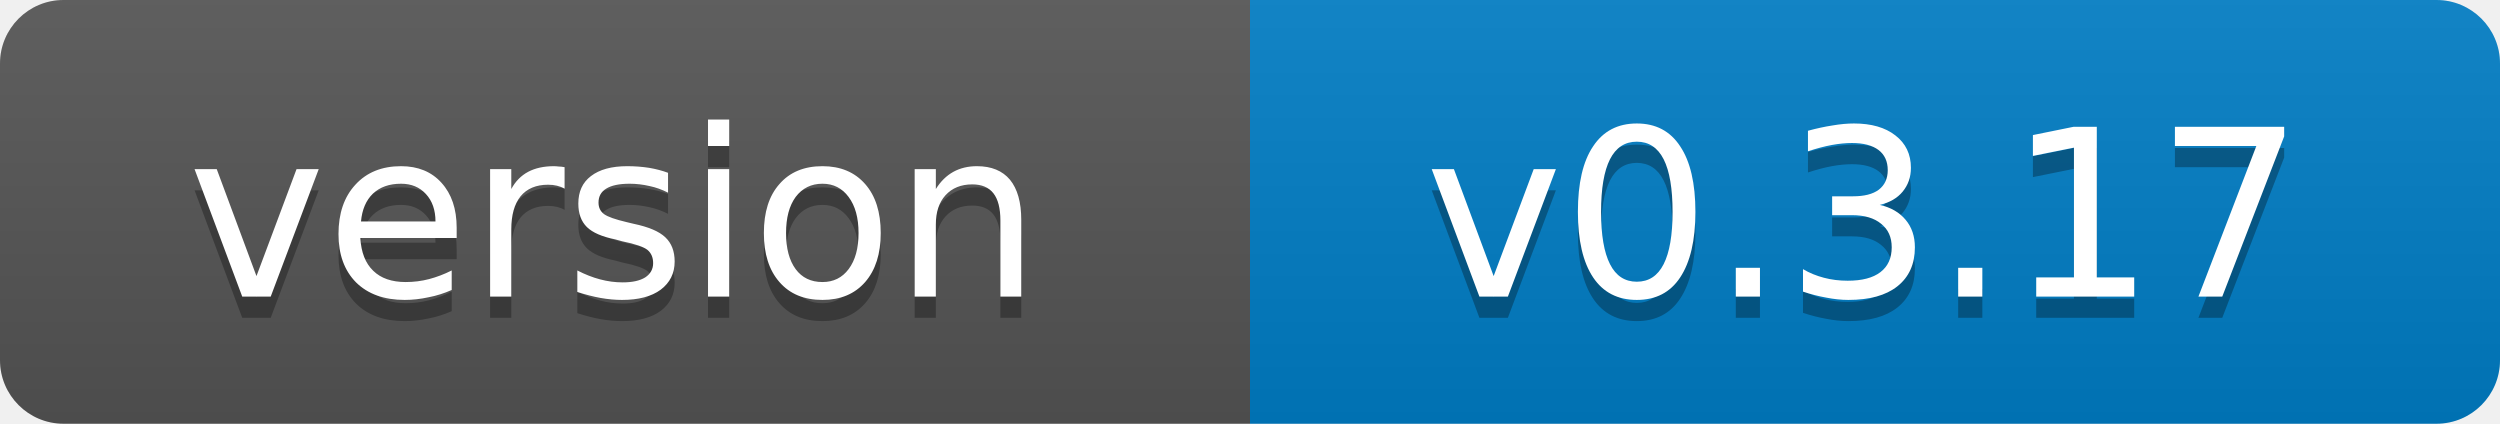
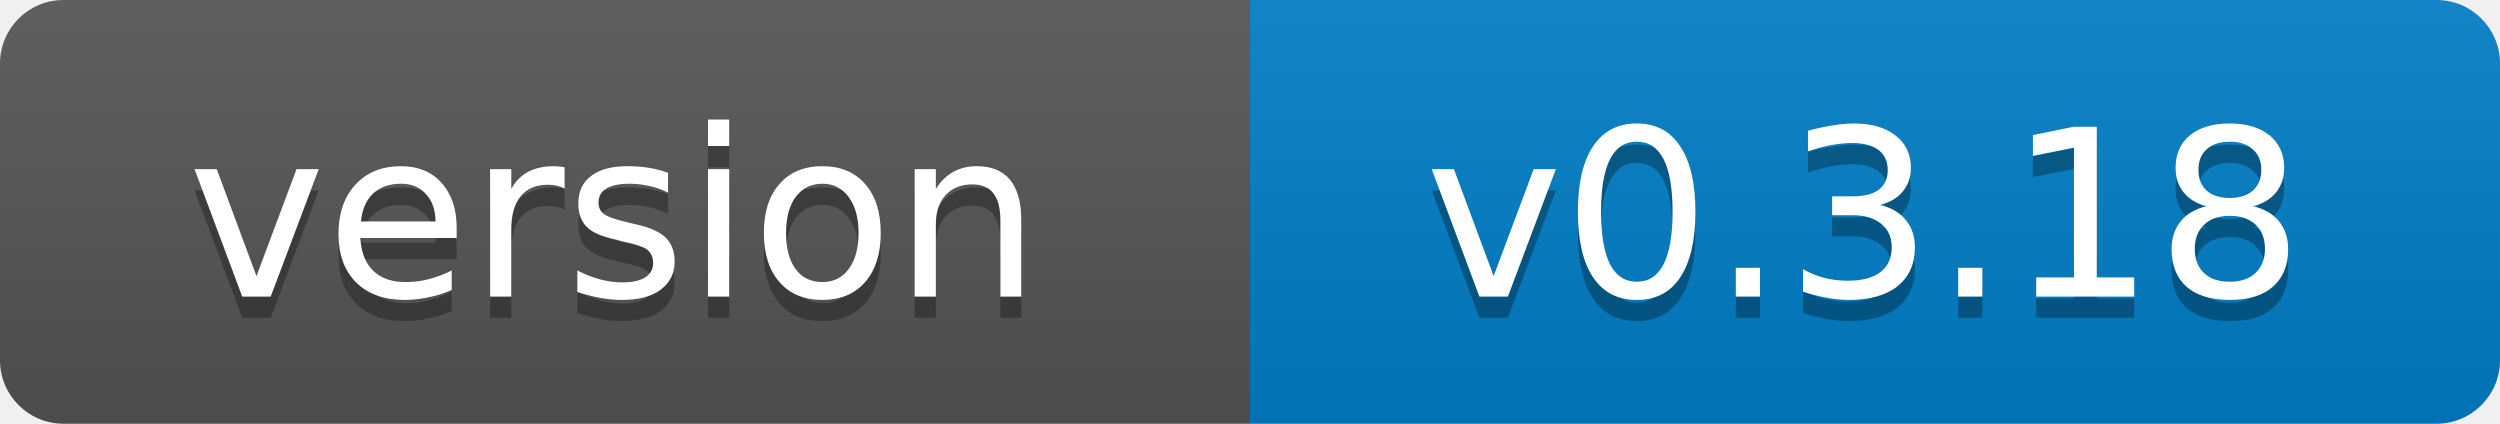
- <svg xmlns="http://www.w3.org/2000/svg" width="118" height="20" role="img" aria-label="version: v0.3.17">
+ <svg xmlns="http://www.w3.org/2000/svg" width="118" height="20" role="img" aria-label="version: v0.3.18">
  <linearGradient id="s" x2="0" y2="100%">
    <stop offset="0" stop-color="#bbb" stop-opacity=".1" />
    <stop offset="1" stop-opacity=".1" />
  </linearGradient>
  <clipPath id="r">
    <rect width="118" height="20" rx="3" fill="#fff" />
  </clipPath>
  <g clip-path="url(#r)">
    <rect width="59" height="20" fill="#555" />
    <rect x="59" width="59" height="20" fill="#007ec6" />
    <rect width="118" height="20" fill="url(#s)" />
  </g>
  <g fill="#fff" text-anchor="middle" font-family="Verdana,Geneva,DejaVu Sans,sans-serif" font-size="11">
    <text x="29" y="15" fill="#010101" fill-opacity=".3">version</text>
    <text x="29" y="14">version</text>
-     <text x="88" y="15" fill="#010101" fill-opacity=".3">v0.3.17</text>
-     <text x="88" y="14">v0.3.17</text>
+     <text x="88" y="15" fill="#010101" fill-opacity=".3">v0.3.18</text>
+     <text x="88" y="14">v0.3.18</text>
  </g>
</svg>
